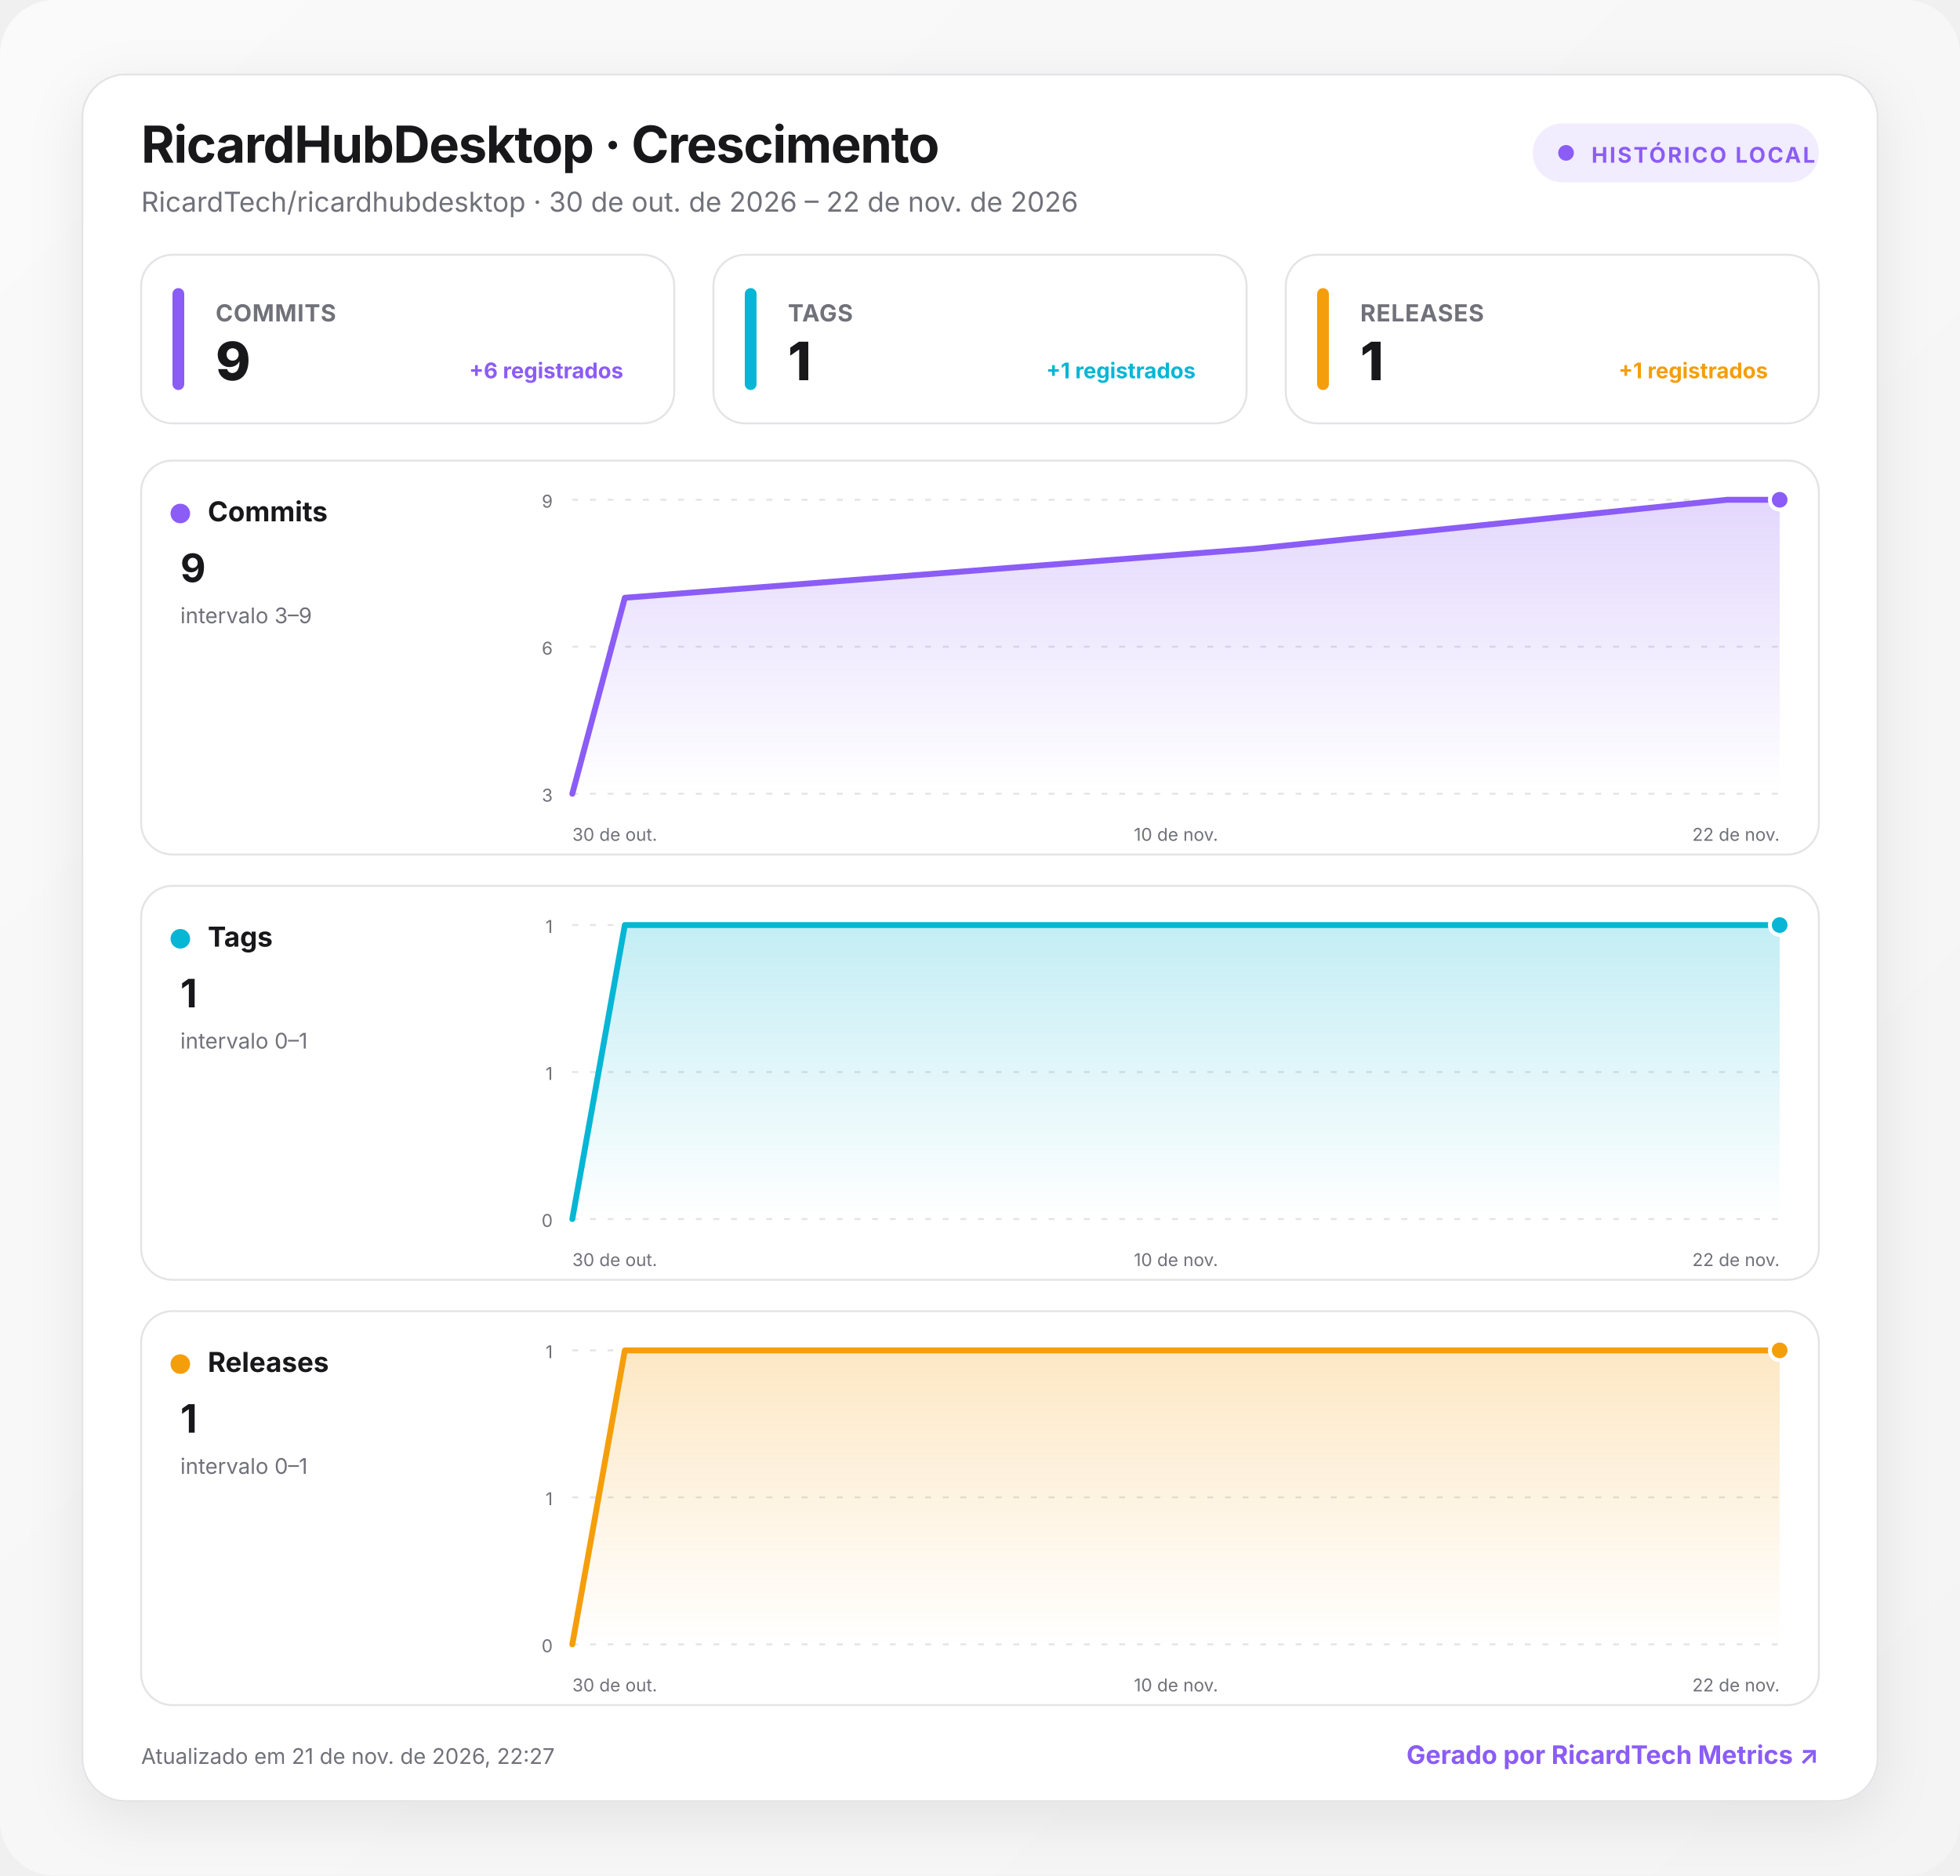
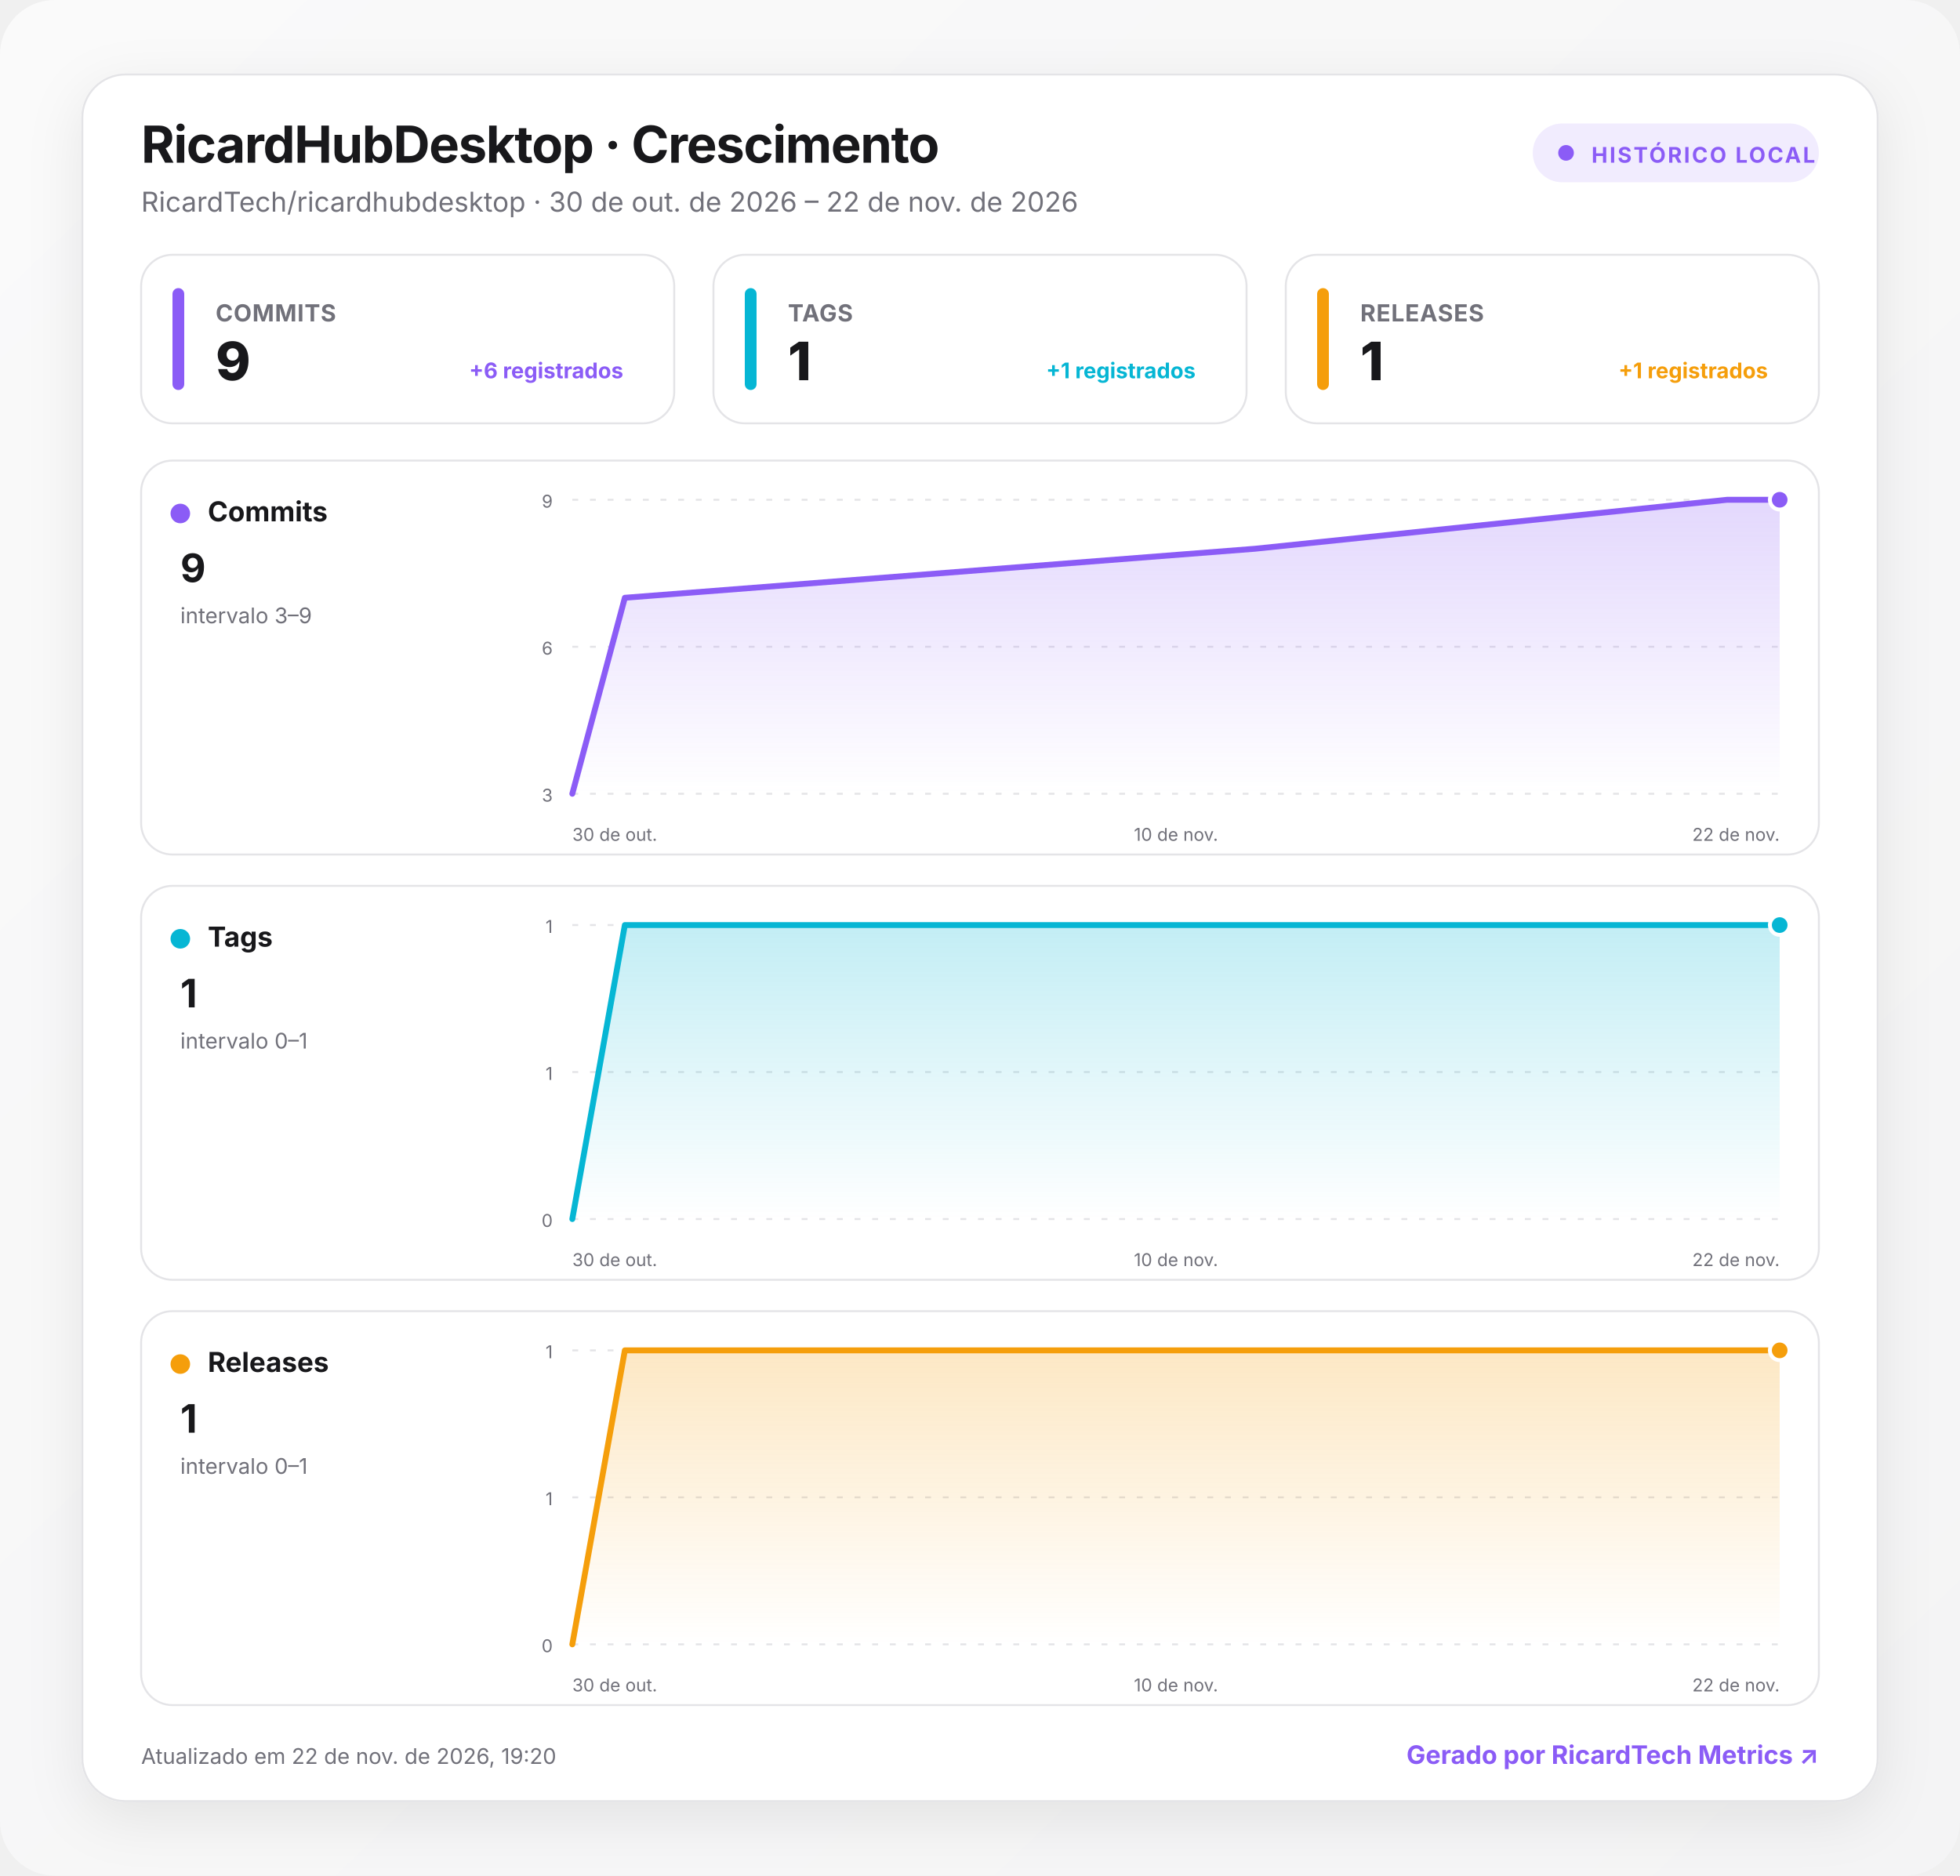
<svg xmlns="http://www.w3.org/2000/svg" width="1000" height="957" viewBox="0 0 1000 957" role="img" aria-labelledby="title desc">
  <defs>
    <linearGradient id="background" x1="0" y1="0" x2="1" y2="1">
      <stop offset="0" stop-color="#fafafa" />
      <stop offset="1" stop-color="#f4f4f5" />
    </linearGradient>
    <linearGradient id="fill-commits" x1="0" y1="0" x2="0" y2="1">
      <stop offset="0" stop-color="#8b5cf6" stop-opacity=".24" />
      <stop offset="1" stop-color="#8b5cf6" stop-opacity="0" />
    </linearGradient>
    <linearGradient id="fill-tags" x1="0" y1="0" x2="0" y2="1">
      <stop offset="0" stop-color="#06b6d4" stop-opacity=".24" />
      <stop offset="1" stop-color="#06b6d4" stop-opacity="0" />
    </linearGradient>
    <linearGradient id="fill-releases" x1="0" y1="0" x2="0" y2="1">
      <stop offset="0" stop-color="#f59e0b" stop-opacity=".24" />
      <stop offset="1" stop-color="#f59e0b" stop-opacity="0" />
    </linearGradient>
    <filter id="shadow" x="-10%" y="-10%" width="120%" height="130%">
      <feDropShadow dx="0" dy="8" stdDeviation="14" flood-color="#18181b" flood-opacity=".08" />
    </filter>
    <style>
      :root { color-scheme: light dark; }
      .bg { fill: url(#background); }
      .surface { fill: #ffffff; stroke: #e4e4e7; }
      .panel { fill: #ffffff; stroke: #e4e4e7; }
      .primary { fill: #18181b; }
      .secondary { fill: #71717a; }
      .grid { stroke: #e4e4e7; }
      text { font-family: Inter, ui-sans-serif, system-ui, -apple-system, BlinkMacSystemFont, "Segoe UI", Roboto, sans-serif; }
      @media (prefers-color-scheme: dark) {
        .bg { fill: #09090b; }
        .surface, .panel { fill: #111113; stroke: #27272a; }
        .primary { fill: #fafafa; }
        .secondary { fill: #a1a1aa; }
        .grid { stroke: #27272a; }
      }
    </style>
  </defs>
  <rect class="bg" width="1000" height="957" rx="28" />
  <g transform="translate(42 38)">
    <rect x="0" y="0" width="916" height="881" rx="22" class="surface" filter="url(#shadow)" />
    <text x="30" y="45" class="primary" font-size="26" font-weight="750" letter-spacing="-.5">RicardHubDesktop · Crescimento</text>
    <text x="30" y="70" class="secondary" font-size="14">RicardTech/ricardhubdesktop · 30 de out. de 2026 – 22 de nov. de 2026</text>
    <g transform="translate(740 25)">
      <rect width="146" height="30" rx="15" fill="#8b5cf6" fill-opacity=".12" />
      <circle cx="17" cy="15" r="4" fill="#8b5cf6" />
      <text x="30" y="20" fill="#8b5cf6" font-size="11" font-weight="700" letter-spacing="1">HISTÓRICO LOCAL</text>
    </g>
    <g transform="translate(30 92)">
      <rect width="272" height="86" rx="16" class="panel" />
      <rect x="16" y="17" width="6" height="52" rx="3" fill="#8b5cf6" />
      <text x="38" y="34" class="secondary" font-size="12" font-weight="650" letter-spacing=".3">COMMITS</text>
      <text x="38" y="64" class="primary" font-size="27" font-weight="760" letter-spacing="-.5">9</text>
      <text x="246" y="63" text-anchor="end" fill="#8b5cf6" font-size="11" font-weight="650">+6 registrados</text>
    </g>
    <g transform="translate(322 92)">
      <rect width="272" height="86" rx="16" class="panel" />
      <rect x="16" y="17" width="6" height="52" rx="3" fill="#06b6d4" />
      <text x="38" y="34" class="secondary" font-size="12" font-weight="650" letter-spacing=".3">TAGS</text>
      <text x="38" y="64" class="primary" font-size="27" font-weight="760" letter-spacing="-.5">1</text>
      <text x="246" y="63" text-anchor="end" fill="#06b6d4" font-size="11" font-weight="650">+1 registrados</text>
    </g>
    <g transform="translate(614 92)">
      <rect width="272" height="86" rx="16" class="panel" />
      <rect x="16" y="17" width="6" height="52" rx="3" fill="#f59e0b" />
      <text x="38" y="34" class="secondary" font-size="12" font-weight="650" letter-spacing=".3">RELEASES</text>
      <text x="38" y="64" class="primary" font-size="27" font-weight="760" letter-spacing="-.5">1</text>
      <text x="246" y="63" text-anchor="end" fill="#f59e0b" font-size="11" font-weight="650">+1 registrados</text>
    </g>
    <g transform="translate(30 197)">
      <rect width="856" height="201" rx="16" class="panel" />
      <circle cx="20" cy="27" r="5" fill="#8b5cf6" />
      <text x="34" y="31" class="primary" font-size="14" font-weight="700">Commits</text>
      <text x="20" y="62" class="primary" font-size="20" font-weight="750">9</text>
      <text x="20" y="83" class="secondary" font-size="11">intervalo 3–9</text>
      <line x1="220" x2="836" y1="20" y2="20" class="grid" stroke-width="1" stroke-dasharray="3 6" />
      <text x="210" y="24" text-anchor="end" class="secondary" font-size="9">9</text>
      <line x1="220" x2="836" y1="95" y2="95" class="grid" stroke-width="1" stroke-dasharray="3 6" />
      <text x="210" y="99" text-anchor="end" class="secondary" font-size="9">6</text>
      <line x1="220" x2="836" y1="170" y2="170" class="grid" stroke-width="1" stroke-dasharray="3 6" />
      <text x="210" y="174" text-anchor="end" class="secondary" font-size="9">3</text>
      <path d="M220 170 L246.8 70 L568.2 45 L809.2 20 L836 20 L836 170 L220 170 Z" fill="url(#fill-commits)" />
      <path d="M220 170 L246.8 70 L568.2 45 L809.2 20 L836 20" fill="none" stroke="#8b5cf6" stroke-width="3" stroke-linecap="round" stroke-linejoin="round" />
      <circle cx="836" cy="20" r="5" fill="#8b5cf6" stroke="#fff" stroke-width="2" />
      <text x="220" y="194" text-anchor="start" class="secondary" font-size="9">30 de out.</text>
      <text x="528" y="194" text-anchor="middle" class="secondary" font-size="9">10 de nov.</text>
      <text x="836" y="194" text-anchor="end" class="secondary" font-size="9">22 de nov.</text>
    </g>
    <g transform="translate(30 414)">
      <rect width="856" height="201" rx="16" class="panel" />
      <circle cx="20" cy="27" r="5" fill="#06b6d4" />
      <text x="34" y="31" class="primary" font-size="14" font-weight="700">Tags</text>
      <text x="20" y="62" class="primary" font-size="20" font-weight="750">1</text>
      <text x="20" y="83" class="secondary" font-size="11">intervalo 0–1</text>
      <line x1="220" x2="836" y1="20" y2="20" class="grid" stroke-width="1" stroke-dasharray="3 6" />
      <text x="210" y="24" text-anchor="end" class="secondary" font-size="9">1</text>
      <line x1="220" x2="836" y1="95" y2="95" class="grid" stroke-width="1" stroke-dasharray="3 6" />
      <text x="210" y="99" text-anchor="end" class="secondary" font-size="9">1</text>
      <line x1="220" x2="836" y1="170" y2="170" class="grid" stroke-width="1" stroke-dasharray="3 6" />
      <text x="210" y="174" text-anchor="end" class="secondary" font-size="9">0</text>
      <path d="M220 170 L246.8 20 L568.2 20 L809.2 20 L836 20 L836 170 L220 170 Z" fill="url(#fill-tags)" />
      <path d="M220 170 L246.8 20 L568.2 20 L809.2 20 L836 20" fill="none" stroke="#06b6d4" stroke-width="3" stroke-linecap="round" stroke-linejoin="round" />
      <circle cx="836" cy="20" r="5" fill="#06b6d4" stroke="#fff" stroke-width="2" />
      <text x="220" y="194" text-anchor="start" class="secondary" font-size="9">30 de out.</text>
      <text x="528" y="194" text-anchor="middle" class="secondary" font-size="9">10 de nov.</text>
      <text x="836" y="194" text-anchor="end" class="secondary" font-size="9">22 de nov.</text>
    </g>
    <g transform="translate(30 631)">
      <rect width="856" height="201" rx="16" class="panel" />
      <circle cx="20" cy="27" r="5" fill="#f59e0b" />
      <text x="34" y="31" class="primary" font-size="14" font-weight="700">Releases</text>
      <text x="20" y="62" class="primary" font-size="20" font-weight="750">1</text>
      <text x="20" y="83" class="secondary" font-size="11">intervalo 0–1</text>
      <line x1="220" x2="836" y1="20" y2="20" class="grid" stroke-width="1" stroke-dasharray="3 6" />
      <text x="210" y="24" text-anchor="end" class="secondary" font-size="9">1</text>
      <line x1="220" x2="836" y1="95" y2="95" class="grid" stroke-width="1" stroke-dasharray="3 6" />
      <text x="210" y="99" text-anchor="end" class="secondary" font-size="9">1</text>
      <line x1="220" x2="836" y1="170" y2="170" class="grid" stroke-width="1" stroke-dasharray="3 6" />
      <text x="210" y="174" text-anchor="end" class="secondary" font-size="9">0</text>
      <path d="M220 170 L246.8 20 L568.2 20 L809.2 20 L836 20 L836 170 L220 170 Z" fill="url(#fill-releases)" />
      <path d="M220 170 L246.8 20 L568.2 20 L809.2 20 L836 20" fill="none" stroke="#f59e0b" stroke-width="3" stroke-linecap="round" stroke-linejoin="round" />
      <circle cx="836" cy="20" r="5" fill="#f59e0b" stroke="#fff" stroke-width="2" />
      <text x="220" y="194" text-anchor="start" class="secondary" font-size="9">30 de out.</text>
      <text x="528" y="194" text-anchor="middle" class="secondary" font-size="9">10 de nov.</text>
      <text x="836" y="194" text-anchor="end" class="secondary" font-size="9">22 de nov.</text>
    </g>
-     <text x="30" y="862" class="secondary" font-size="11">Atualizado em 21 de nov. de 2026, 22:27</text>
+     <text x="30" y="862" class="secondary" font-size="11">Atualizado em 22 de nov. de 2026, 19:20</text>
    <a href="https://git.ricardtech.top/RicardTech/ricardtech-metrics" target="_blank" aria-label="Abrir projeto RicardTech Metrics">
      <text x="886" y="862" fill="#8b5cf6" text-anchor="end" font-size="13" font-weight="700">Gerado por RicardTech Metrics ↗</text>
    </a>
  </g>
</svg>
